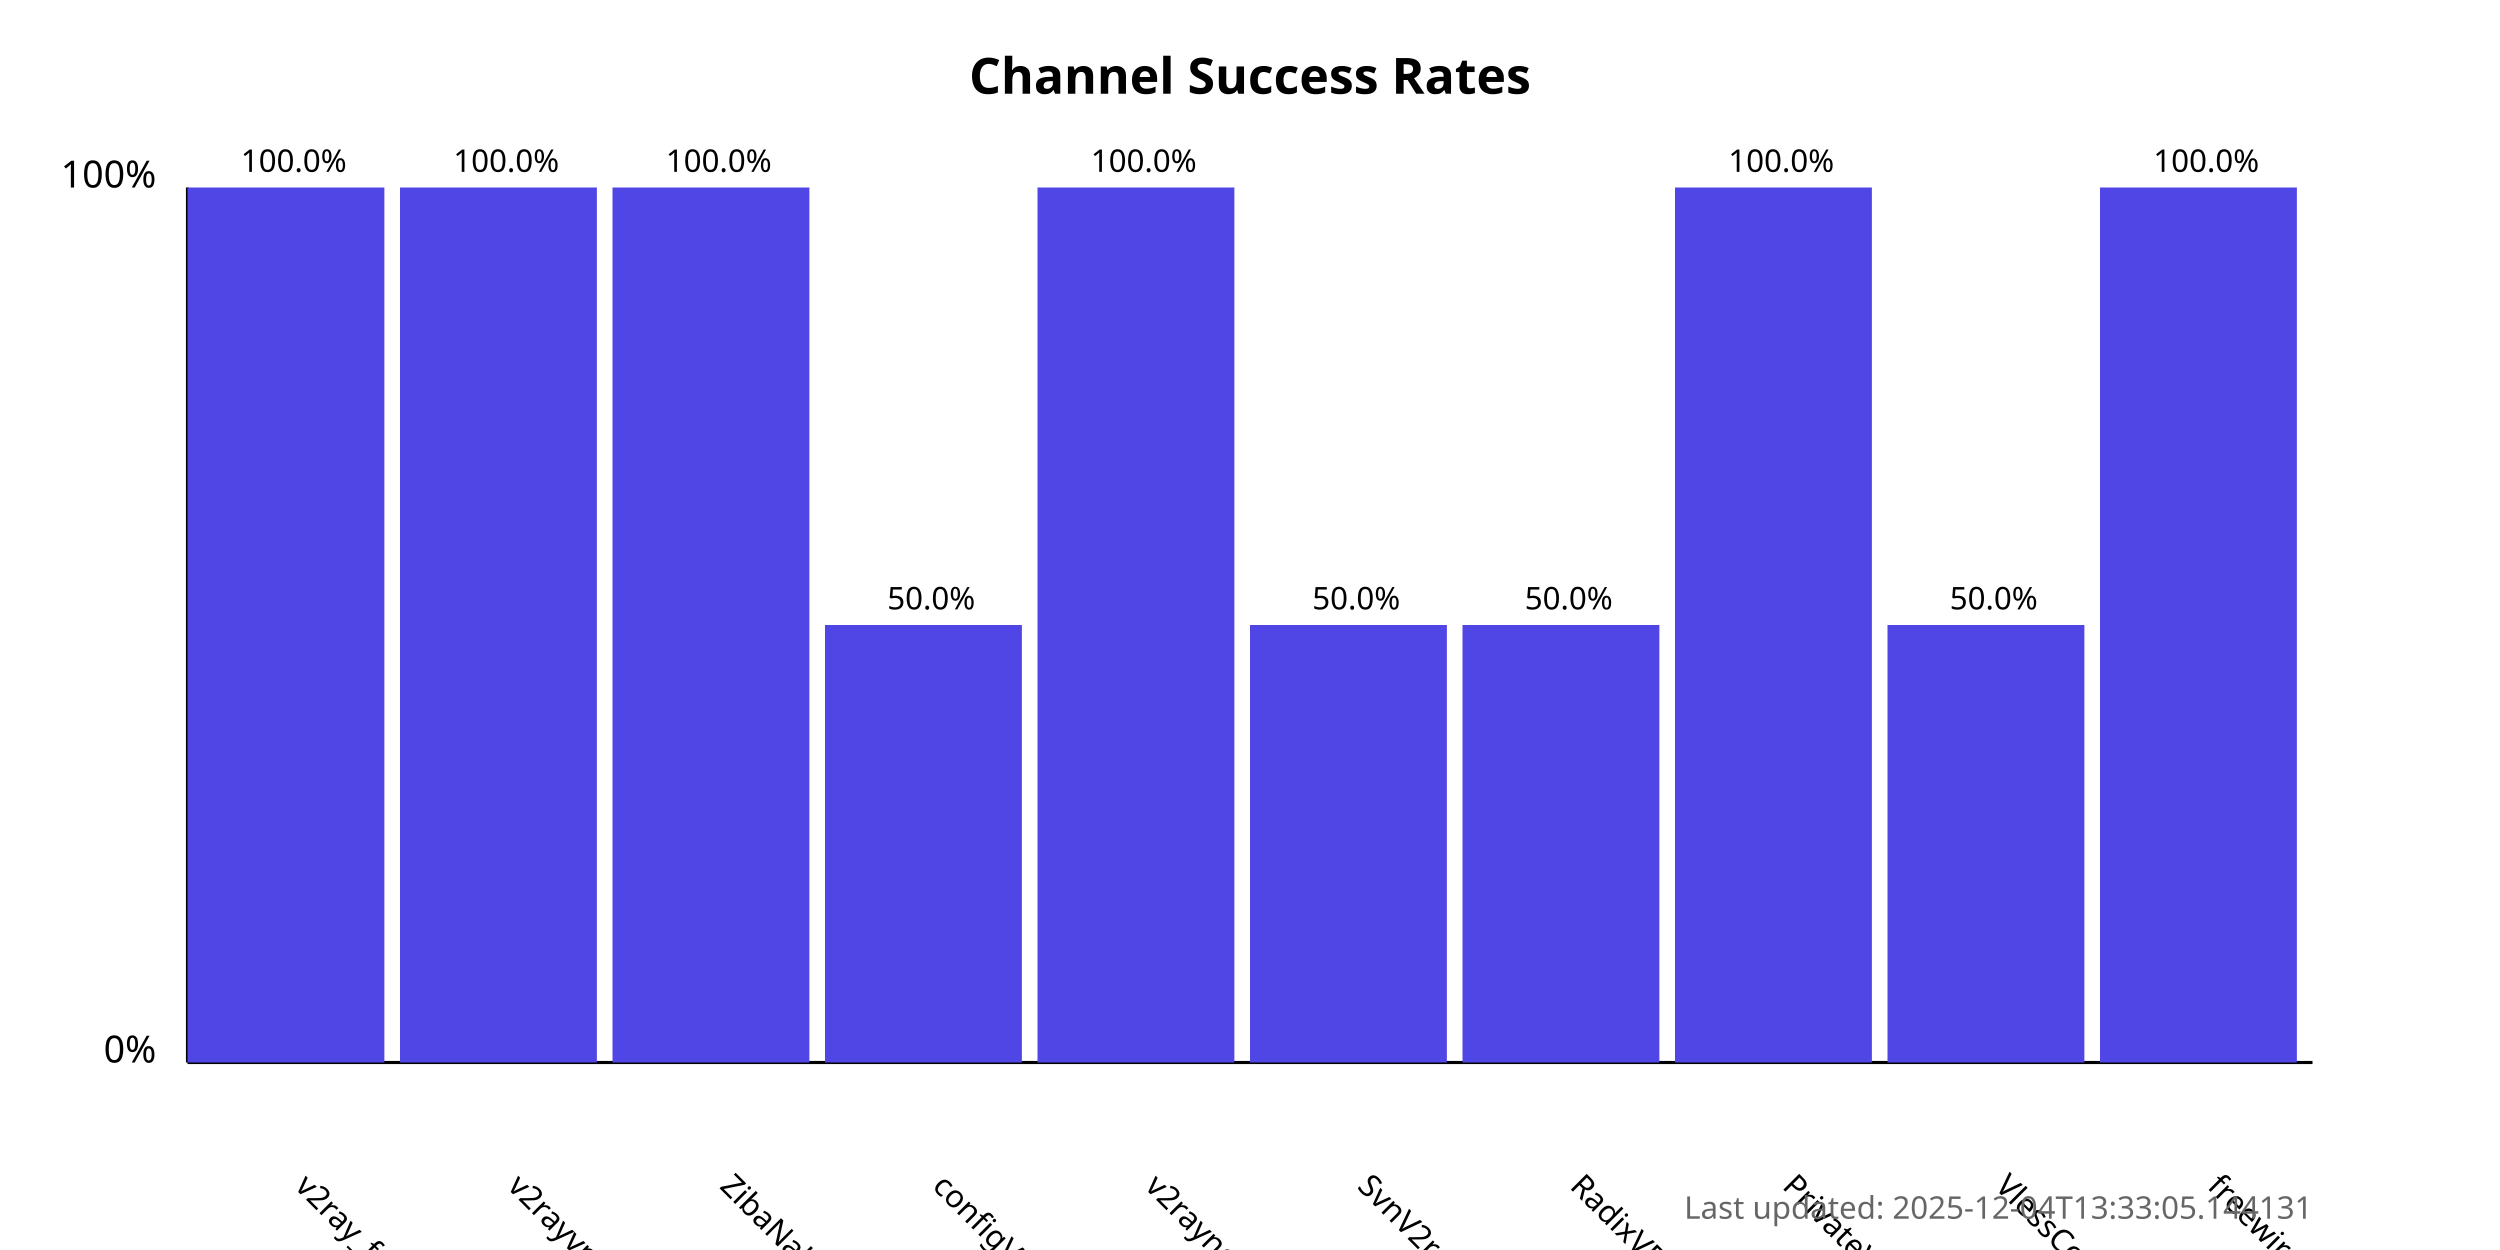
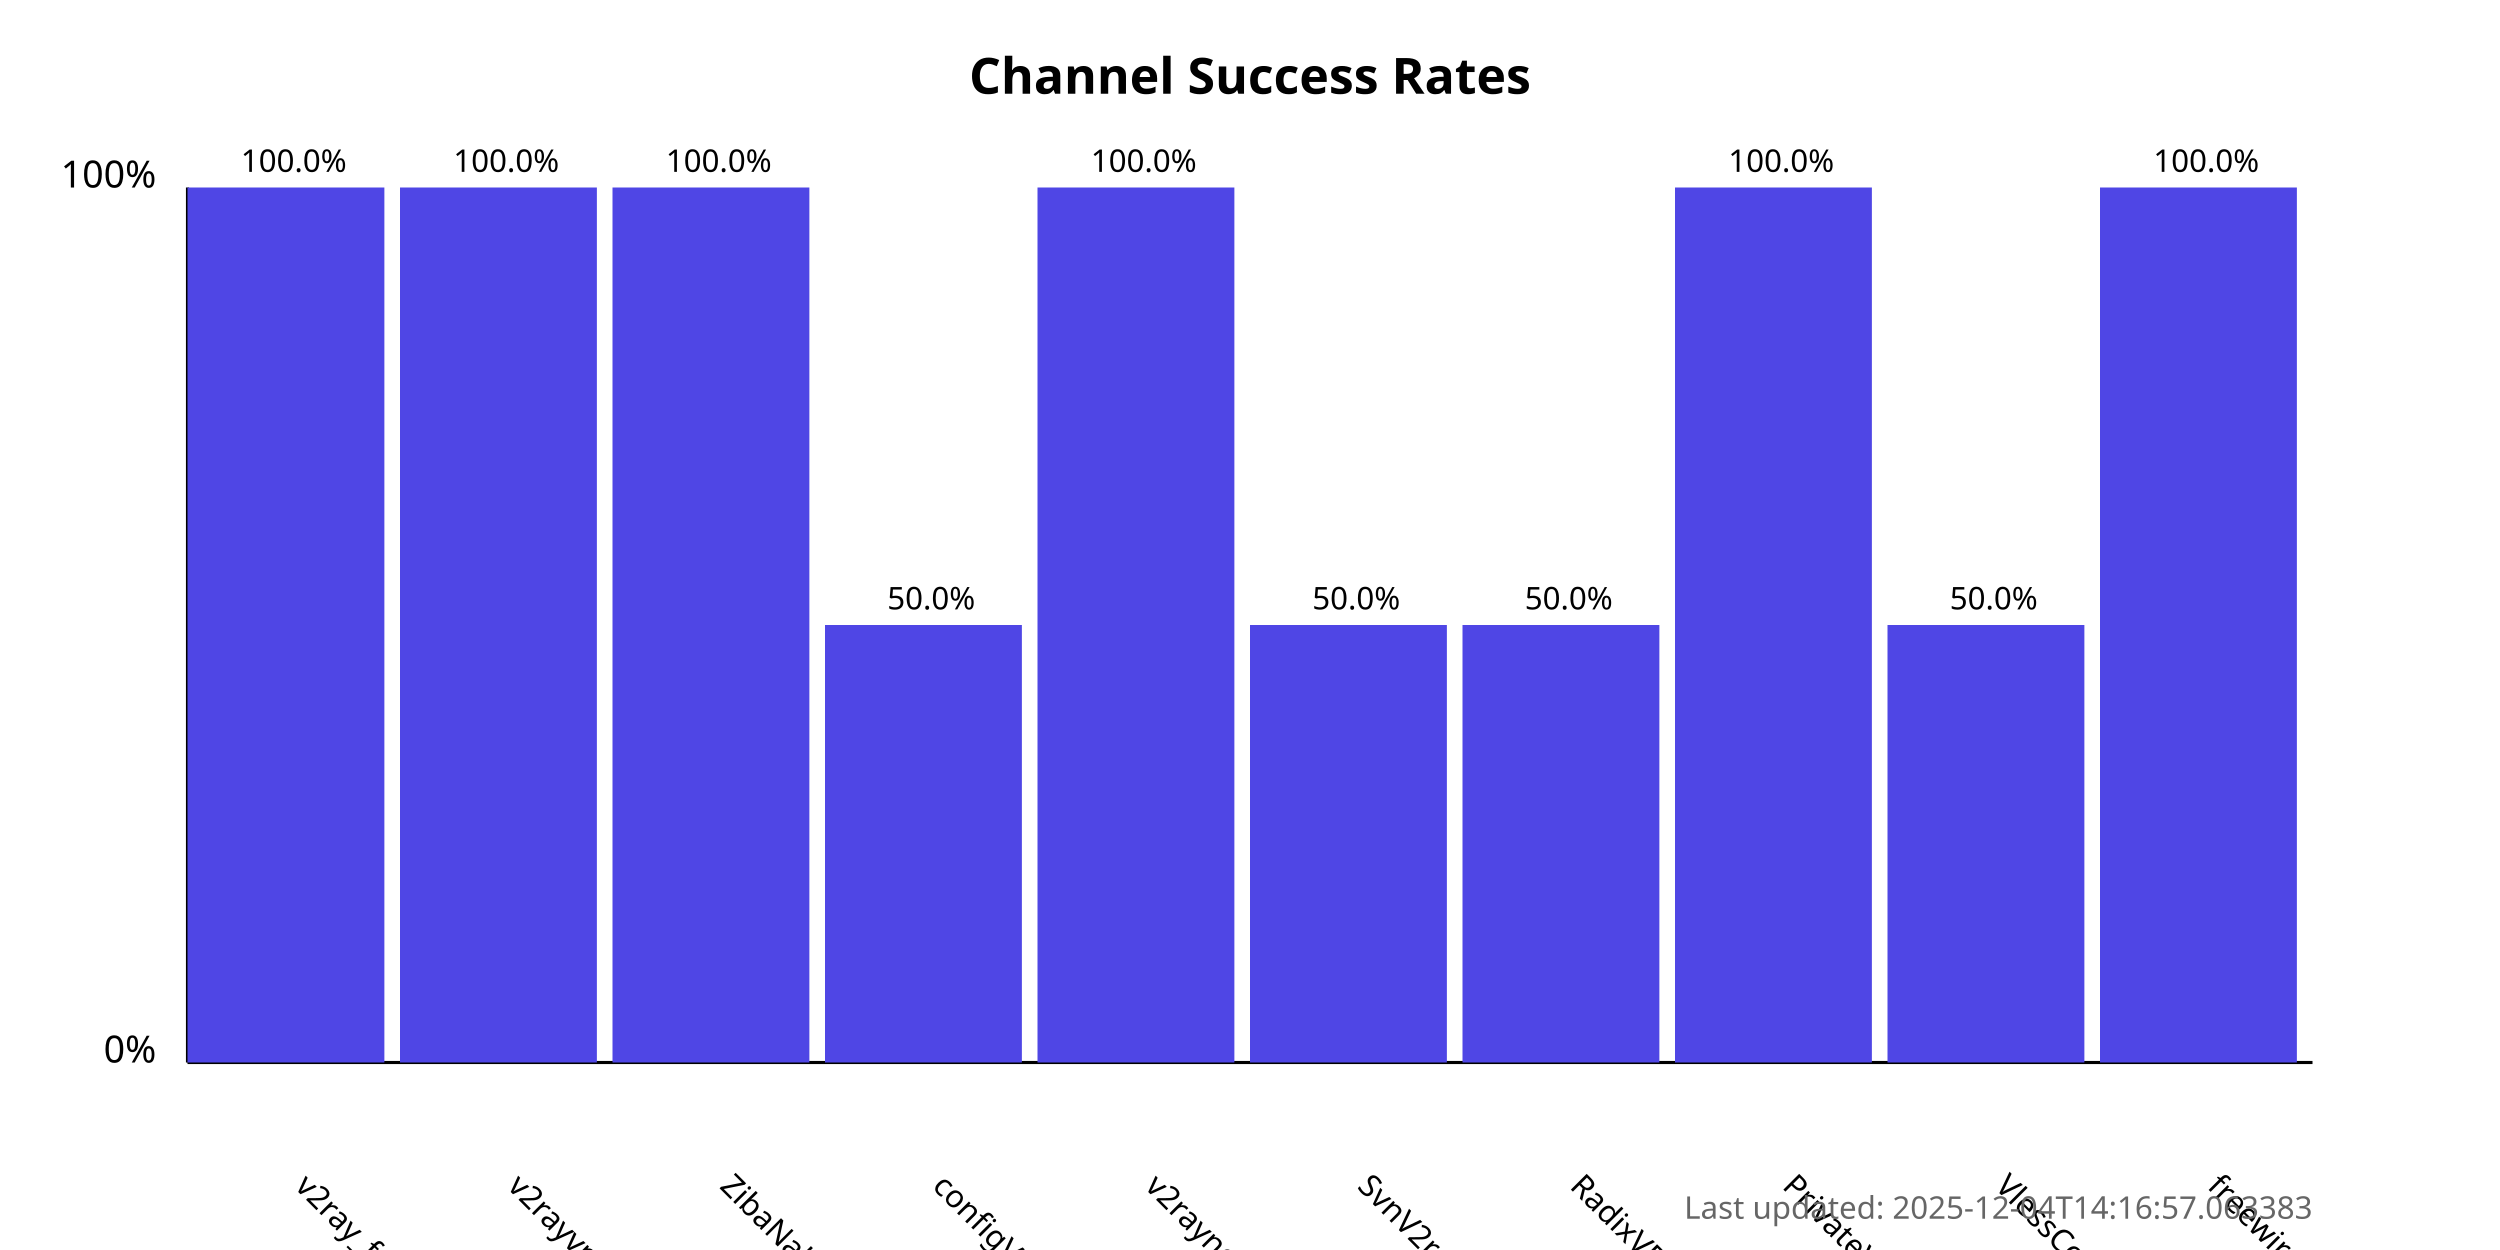
<svg xmlns="http://www.w3.org/2000/svg" width="800" height="400">
  <style>
            .chart-title { font: bold 16px sans-serif; }
            .axis-label { font: 12px sans-serif; }
            .tick-label { font: 10px sans-serif; }
            .bar { fill: #4f46e5; }
            .bar:hover { fill: #6366f1; }
            .timestamp { font: 10px sans-serif; fill: #666; }
        </style>
  <text x="400.0" y="30" text-anchor="middle" class="chart-title">
            Channel Success Rates
        </text>
  <line x1="60" y1="340" x2="60" y2="60" stroke="black" stroke-width="1" />
  <line x1="60" y1="340" x2="740" y2="340" stroke="black" stroke-width="1" />
  <text x="50" y="340" text-anchor="end" class="axis-label">0%</text>
  <text x="50" y="60" text-anchor="end" class="axis-label">100%</text>
  <g>
    <rect x="60" y="60.0" width="63.0" height="280.0" class="bar" />
    <text x="94.0" y="380" transform="rotate(45, 94.0, 380)" text-anchor="start" class="tick-label">
                v2ray_free_conf
            </text>
    <text x="94.0" y="55.0" text-anchor="middle" class="tick-label">
                100.0%
            </text>
  </g>
  <g>
    <rect x="128.0" y="60.0" width="63.0" height="280.0" class="bar" />
    <text x="162.0" y="380" transform="rotate(45, 162.0, 380)" text-anchor="start" class="tick-label">
                v2rayvpno
            </text>
    <text x="162.0" y="55.0" text-anchor="middle" class="tick-label">
                100.0%
            </text>
  </g>
  <g>
    <rect x="196.0" y="60.0" width="63.0" height="280.0" class="bar" />
    <text x="230.0" y="380" transform="rotate(45, 230.0, 380)" text-anchor="start" class="tick-label">
                ZibaNabz
            </text>
    <text x="230.0" y="55.0" text-anchor="middle" class="tick-label">
                100.0%
            </text>
  </g>
  <g>
    <rect x="264.0" y="200.0" width="63.0" height="140.0" class="bar" />
    <text x="298.0" y="380" transform="rotate(45, 298.0, 380)" text-anchor="start" class="tick-label">
                configV2rayForFree
            </text>
    <text x="298.0" y="195.0" text-anchor="middle" class="tick-label">
                50.0%
            </text>
  </g>
  <g>
    <rect x="332.0" y="60.0" width="63.0" height="280.0" class="bar" />
    <text x="366.0" y="380" transform="rotate(45, 366.0, 380)" text-anchor="start" class="tick-label">
                v2rayngvpn
            </text>
    <text x="366.0" y="55.0" text-anchor="middle" class="tick-label">
                100.0%
            </text>
  </g>
  <g>
    <rect x="400.0" y="200.0" width="63.0" height="140.0" class="bar" />
    <text x="434.0" y="380" transform="rotate(45, 434.0, 380)" text-anchor="start" class="tick-label">
                SvnV2ray
            </text>
    <text x="434.0" y="195.0" text-anchor="middle" class="tick-label">
                50.0%
            </text>
  </g>
  <g>
    <rect x="468.0" y="200.0" width="63.0" height="140.0" class="bar" />
    <text x="502.0" y="380" transform="rotate(45, 502.0, 380)" text-anchor="start" class="tick-label">
                RadixVPN
            </text>
    <text x="502.0" y="195.0" text-anchor="middle" class="tick-label">
                50.0%
            </text>
  </g>
  <g>
    <rect x="536.0" y="60.0" width="63.0" height="280.0" class="bar" />
    <text x="570.0" y="380" transform="rotate(45, 570.0, 380)" text-anchor="start" class="tick-label">
                PrivateVPNs
            </text>
    <text x="570.0" y="55.0" text-anchor="middle" class="tick-label">
                100.0%
            </text>
  </g>
  <g>
    <rect x="604.0" y="200.0" width="63.0" height="140.0" class="bar" />
    <text x="638.0" y="380" transform="rotate(45, 638.0, 380)" text-anchor="start" class="tick-label">
                VlessConfig
            </text>
    <text x="638.0" y="195.0" text-anchor="middle" class="tick-label">
                50.0%
            </text>
  </g>
  <g>
    <rect x="672.0" y="60.0" width="63.0" height="280.0" class="bar" />
    <text x="706.0" y="380" transform="rotate(45, 706.0, 380)" text-anchor="start" class="tick-label">
                freewireguard
            </text>
    <text x="706.0" y="55.0" text-anchor="middle" class="tick-label">
                100.0%
            </text>
  </g>
  <text x="740" y="390" text-anchor="end" class="timestamp">
-             Last updated: 2025-12-04T13:33:05.144131
+             Last updated: 2025-12-04T14:16:57.063383
        </text>
</svg>
